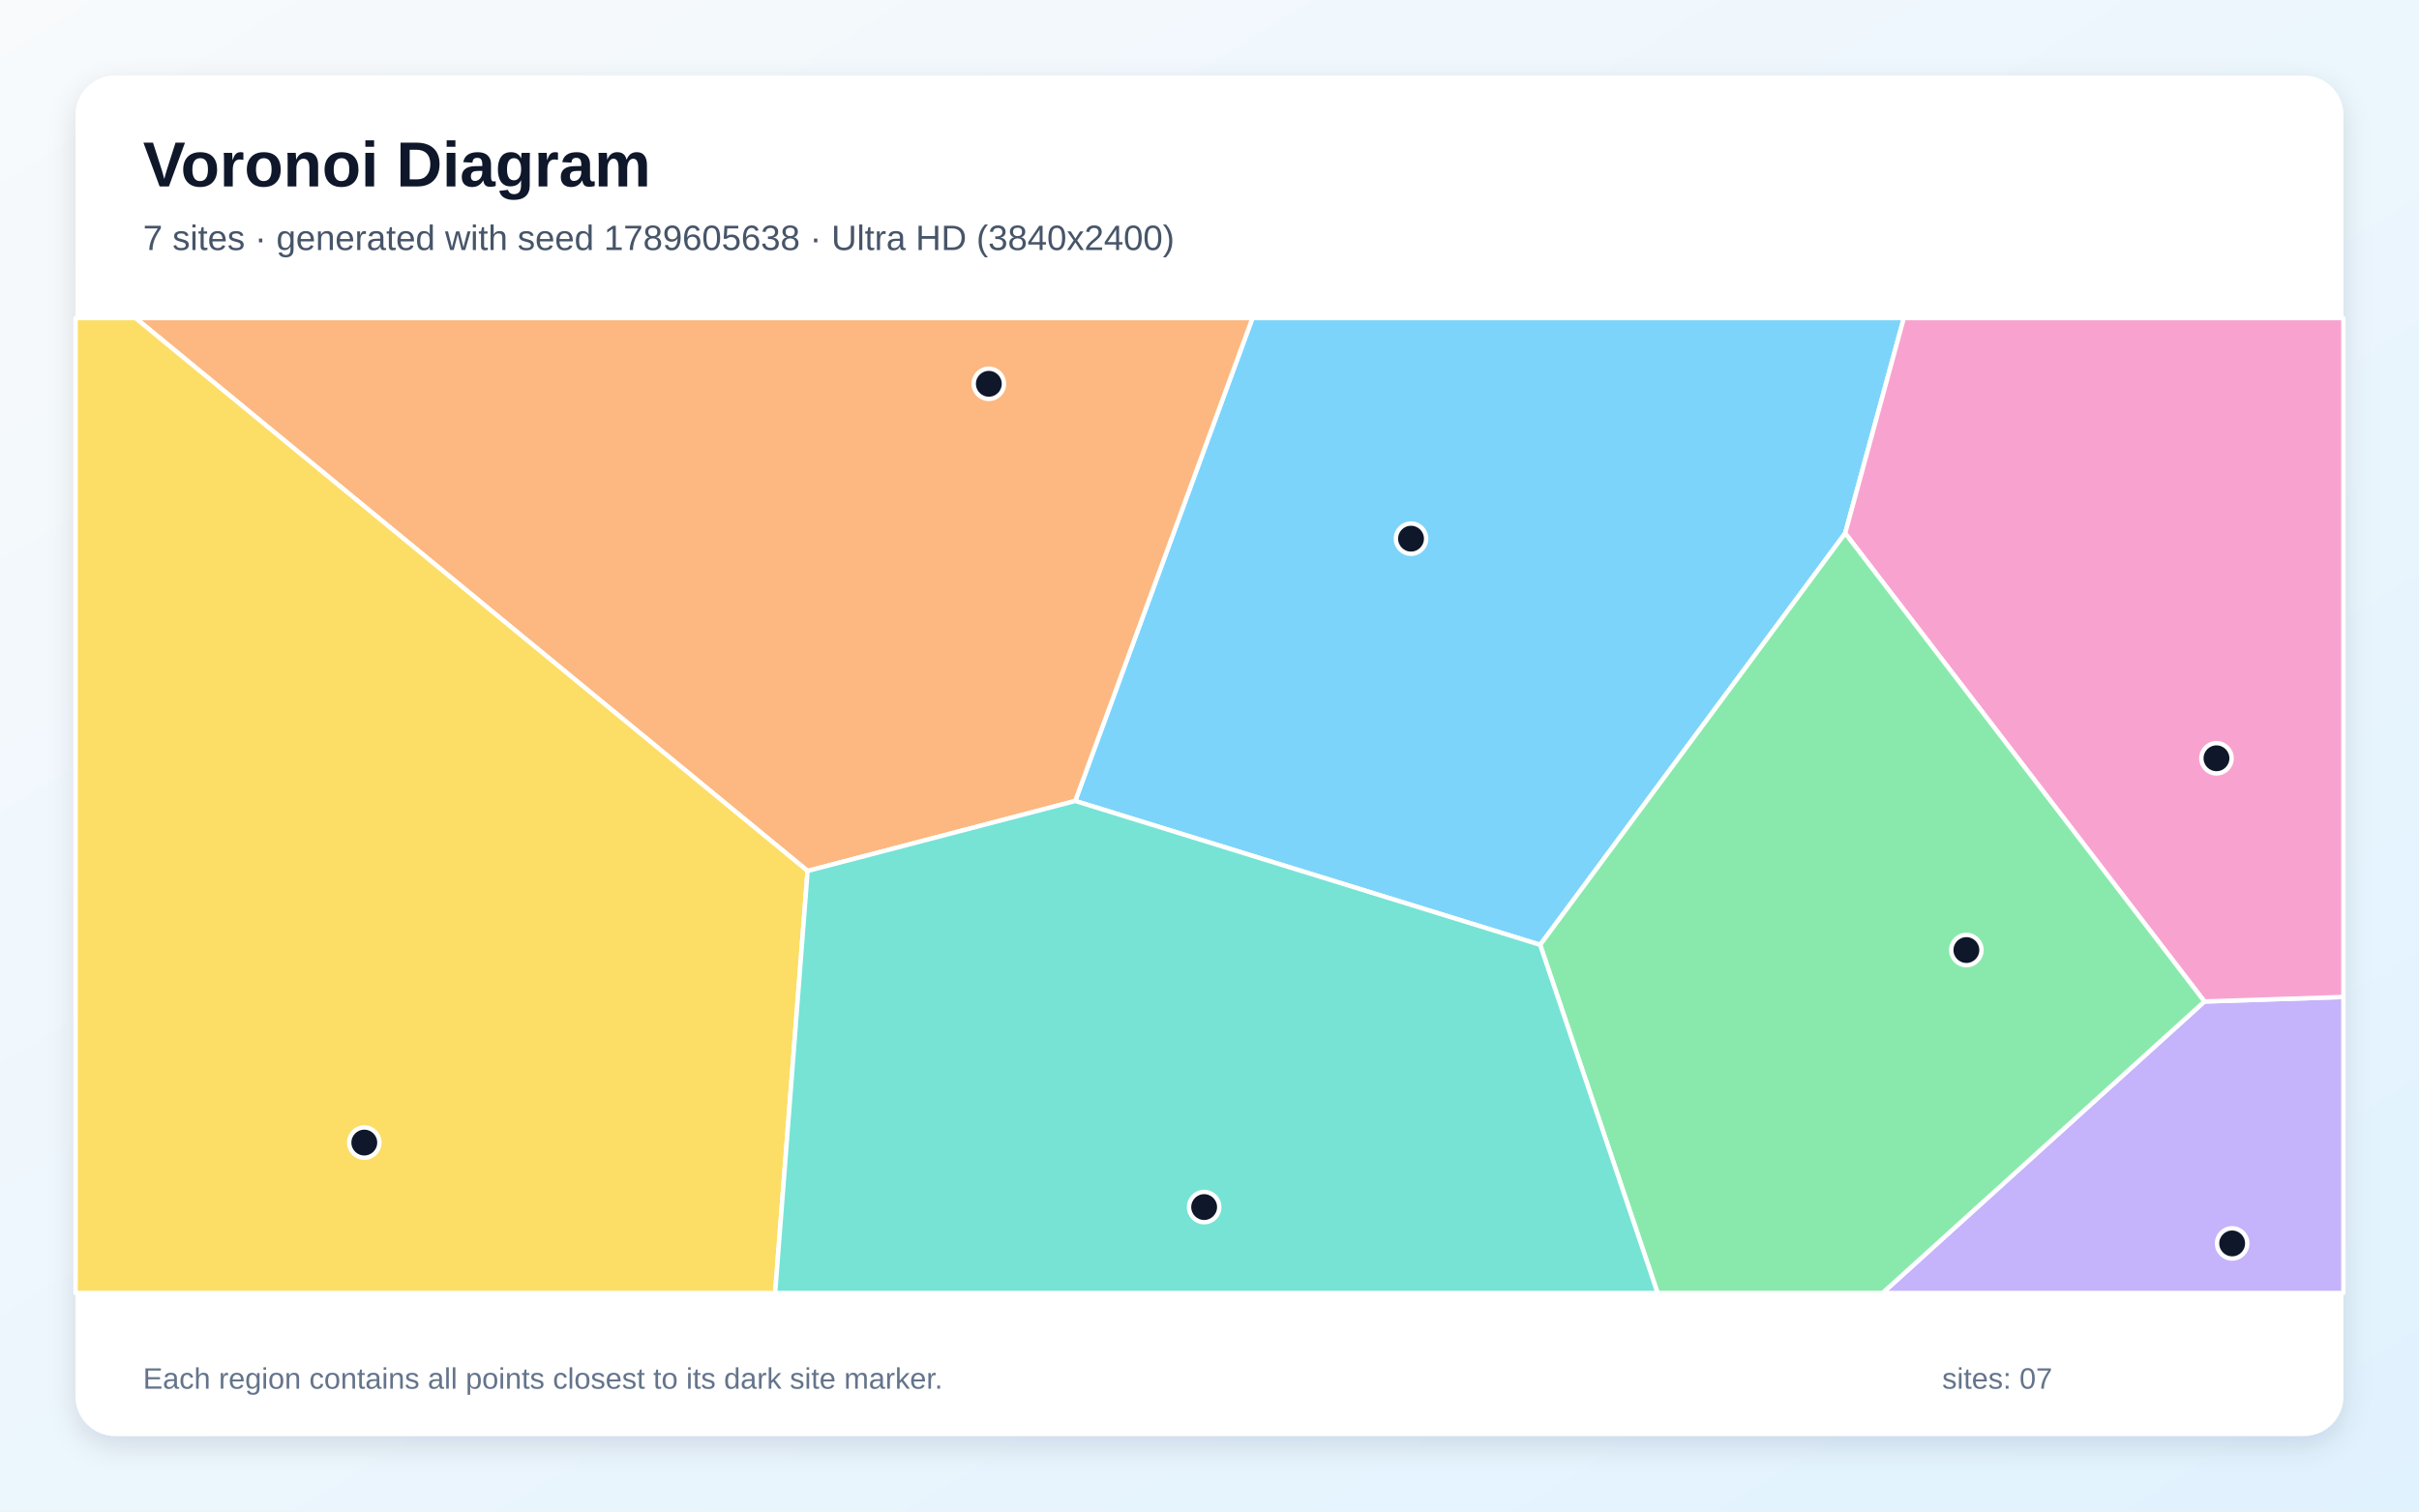
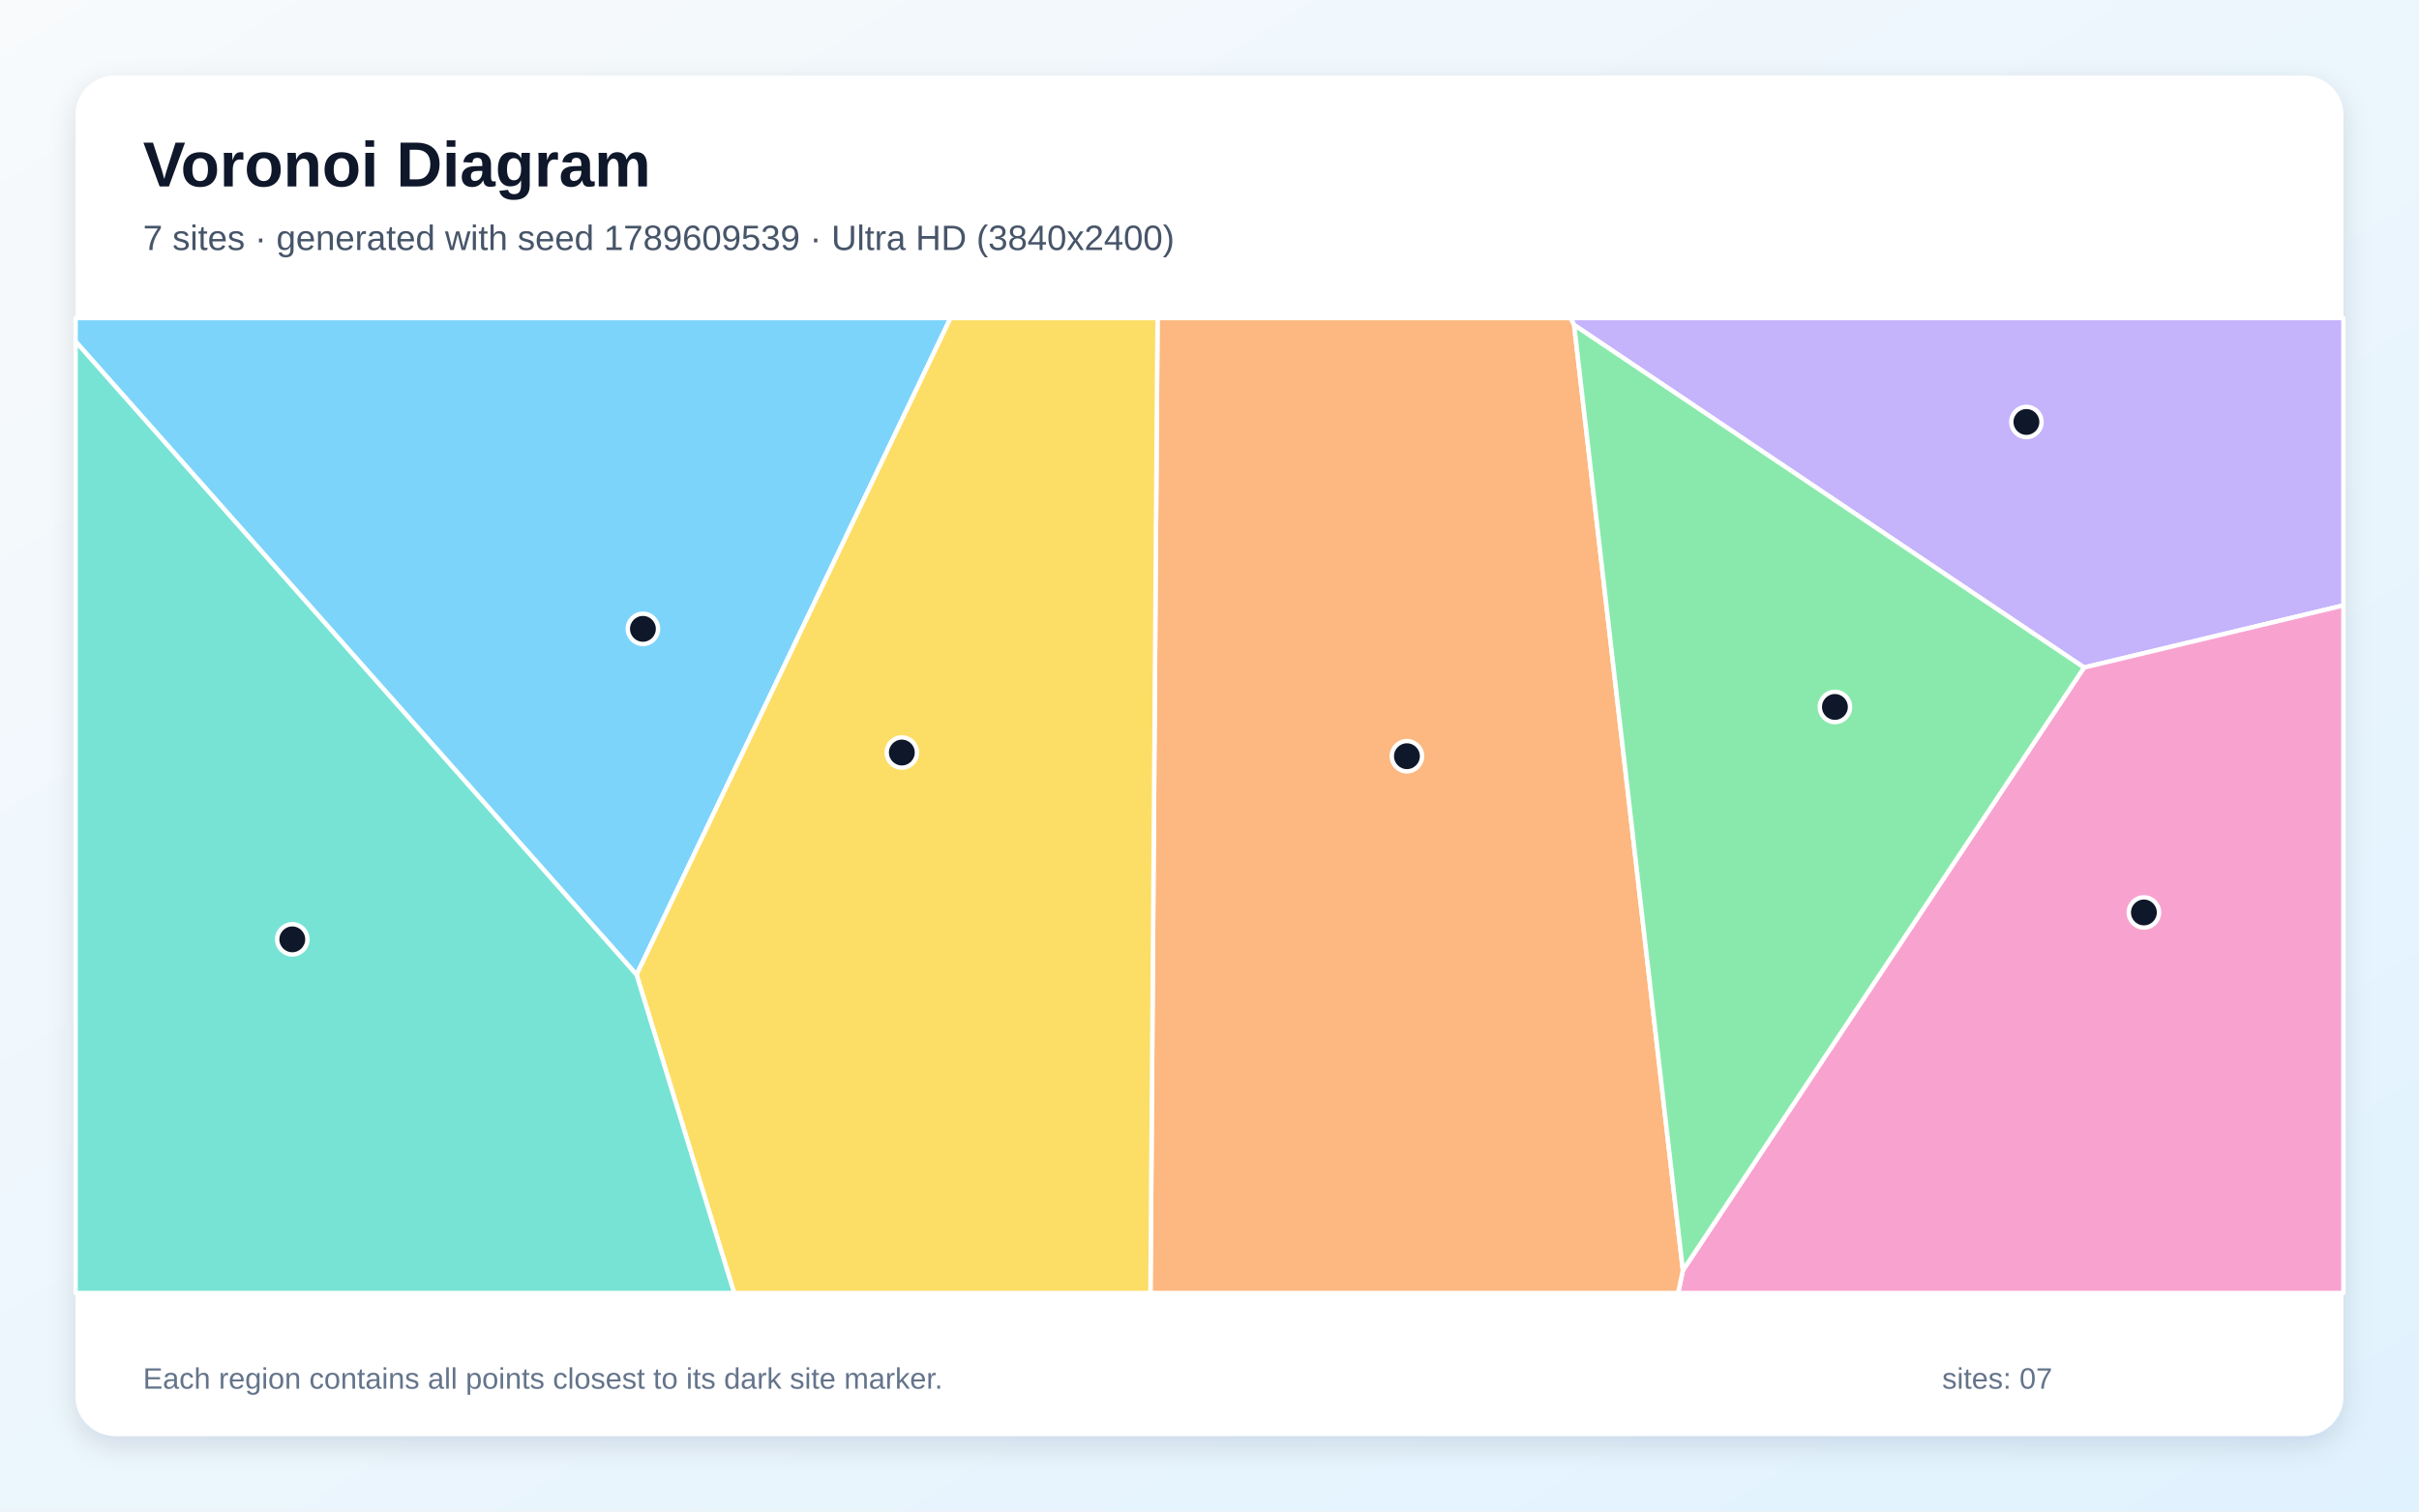
<svg xmlns="http://www.w3.org/2000/svg" width="3840" height="2400" viewBox="0 0 3840 2400" role="img" aria-labelledby="title description">
  <defs>
    <linearGradient id="background" x1="0" y1="0" x2="1" y2="1">
      <stop stop-color="#F8FAFC" />
      <stop offset="1" stop-color="#E0F2FE" />
    </linearGradient>
    <filter id="shadow" x="-5%" y="-5%" width="110%" height="110%">
      <feDropShadow dx="0" dy="15" stdDeviation="22" flood-color="#0F172A" flood-opacity=".12" />
    </filter>
  </defs>
  <rect width="3840" height="2400" fill="url(#background)" />
  <rect x="120" y="120" width="3600" height="2160" rx="63" fill="#FFFFFF" filter="url(#shadow)" />
  <g font-family="Arial, sans-serif">
    <text x="227" y="296" font-size="101" font-weight="700" fill="#0F172A">Voronoi Diagram</text>
-     <text x="227" y="397" font-size="56" fill="#475569">7 sites · generated with seed 1789605638 · Ultra HD (3840x2400)</text>
+     <text x="227" y="397" font-size="56" fill="#475569">7 sites · generated with seed 1789609539 · Ultra HD (3840x2400)</text>
  </g>
  <g stroke="#FFFFFF" stroke-width="7" stroke-linejoin="round">
-     <polygon points="1706.8,1271.8 1988.2,505.0 3022.2,505.0 2929.1,846.7 2444.9,1500.2" fill="#38BDF8" fill-opacity="0.65" />
-     <polygon points="3499.4,1590.2 3720.0,1583.0 3720.0,2053.0 2988.5,2053.0" fill="#A78BFA" fill-opacity="0.65" />
-     <polygon points="3499.4,1590.2 2929.1,846.7 3022.2,505.0 3720.0,505.0 3720.0,1583.0" fill="#F472B6" fill-opacity="0.65" />
-     <polygon points="1282.0,1382.9 215.1,505.0 1988.2,505.0 1706.8,1271.8" fill="#FB923C" fill-opacity="0.65" />
-     <polygon points="120.0,505.0 215.1,505.0 1282.0,1382.9 1230.5,2053.0 120.0,2053.0" fill="#FACC15" fill-opacity="0.65" />
-     <polygon points="2444.9,1500.2 2929.1,846.7 3499.4,1590.2 2988.5,2053.0 2631.3,2053.0" fill="#4ADE80" fill-opacity="0.65" />
-     <polygon points="1282.0,1382.9 1706.8,1271.8 2444.9,1500.2 2631.3,2053.0 1230.5,2053.0" fill="#2DD4BF" fill-opacity="0.65" />
+     <polygon points="120.0,542.3 120.0,505.0 1508.9,505.0 1010.5,1547.7" fill="#38BDF8" fill-opacity="0.65" />
+     <polygon points="3308.3,1059.9 2498.8,516.0 2492.9,505.0 3720.0,505.0 3720.0,961.3" fill="#A78BFA" fill-opacity="0.65" />
+     <polygon points="2671.5,2017.0 3308.3,1059.9 3720.0,961.3 3720.0,2053.0 2663.9,2053.0" fill="#F472B6" fill-opacity="0.65" />
+     <polygon points="1837.5,505.0 2492.9,505.0 2498.8,516.0 2671.5,2017.0 2663.9,2053.0 1826.3,2053.0" fill="#FB923C" fill-opacity="0.65" />
+     <polygon points="1010.5,1547.7 1508.9,505.0 1837.5,505.0 1826.3,2053.0 1165.4,2053.0" fill="#FACC15" fill-opacity="0.65" />
+     <polygon points="2498.8,516.0 3308.3,1059.9 2671.5,2017.0" fill="#4ADE80" fill-opacity="0.65" />
+     <polygon points="120.0,542.3 1010.5,1547.7 1165.4,2053.0 120.0,2053.0" fill="#2DD4BF" fill-opacity="0.65" />
  </g>
  <g>
-     <circle cx="2239.9" cy="855.3" r="24" fill="#0F172A" stroke="#FFFFFF" stroke-width="7" />
-     <circle cx="3543.4" cy="1974.3" r="24" fill="#0F172A" stroke="#FFFFFF" stroke-width="7" />
-     <circle cx="3518.5" cy="1204.0" r="24" fill="#0F172A" stroke="#FFFFFF" stroke-width="7" />
-     <circle cx="1569.7" cy="609.4" r="24" fill="#0F172A" stroke="#FFFFFF" stroke-width="7" />
-     <circle cx="578.3" cy="1814.2" r="24" fill="#0F172A" stroke="#FFFFFF" stroke-width="7" />
-     <circle cx="3121.5" cy="1508.5" r="24" fill="#0F172A" stroke="#FFFFFF" stroke-width="7" />
-     <circle cx="1911.5" cy="1916.6" r="24" fill="#0F172A" stroke="#FFFFFF" stroke-width="7" />
+     <circle cx="1020.6" cy="998.5" r="24" fill="#0F172A" stroke="#FFFFFF" stroke-width="7" />
+     <circle cx="3216.8" cy="670.0" r="24" fill="#0F172A" stroke="#FFFFFF" stroke-width="7" />
+     <circle cx="3403.3" cy="1448.8" r="24" fill="#0F172A" stroke="#FFFFFF" stroke-width="7" />
+     <circle cx="2233.4" cy="1200.7" r="24" fill="#0F172A" stroke="#FFFFFF" stroke-width="7" />
+     <circle cx="1431.6" cy="1194.9" r="24" fill="#0F172A" stroke="#FFFFFF" stroke-width="7" />
+     <circle cx="2912.8" cy="1122.5" r="24" fill="#0F172A" stroke="#FFFFFF" stroke-width="7" />
+     <circle cx="464.0" cy="1491.5" r="24" fill="#0F172A" stroke="#FFFFFF" stroke-width="7" />
  </g>
  <g font-family="Arial, sans-serif" font-size="47" fill="#64748B">
    <text x="227" y="2205">Each region contains all points closest to its dark site marker.</text>
    <text x="3083" y="2205">sites: 07</text>
  </g>
</svg>
